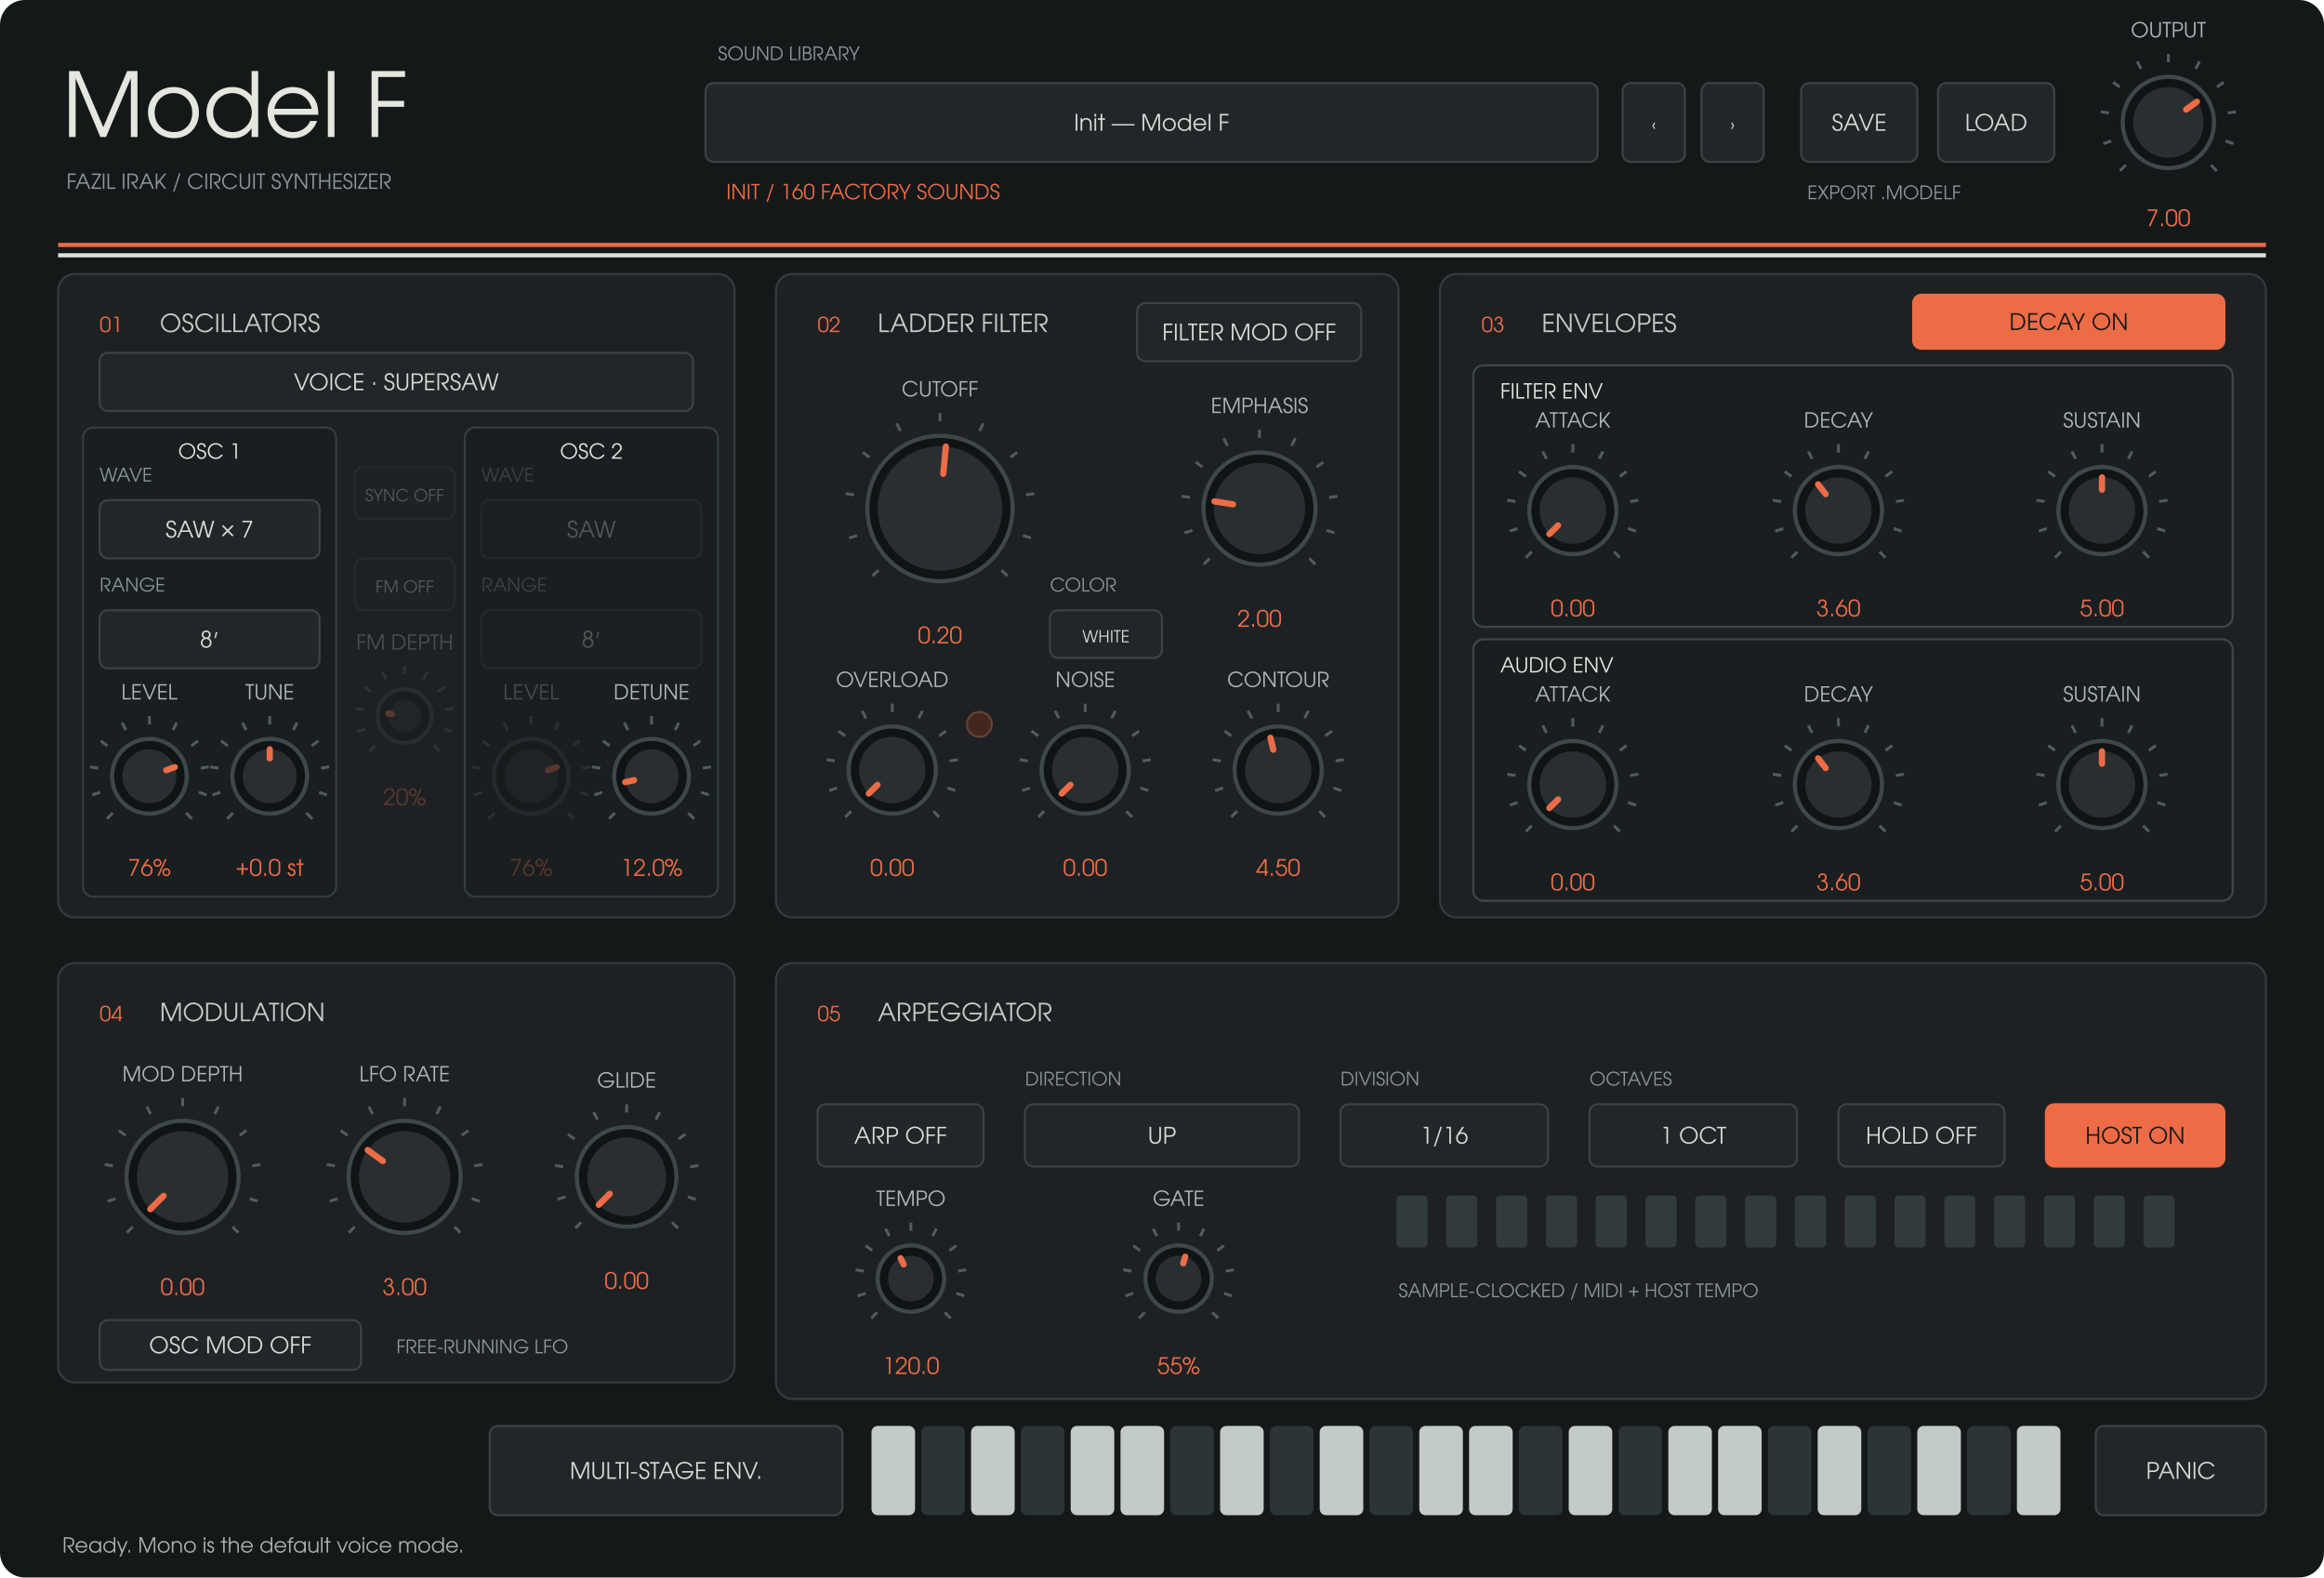
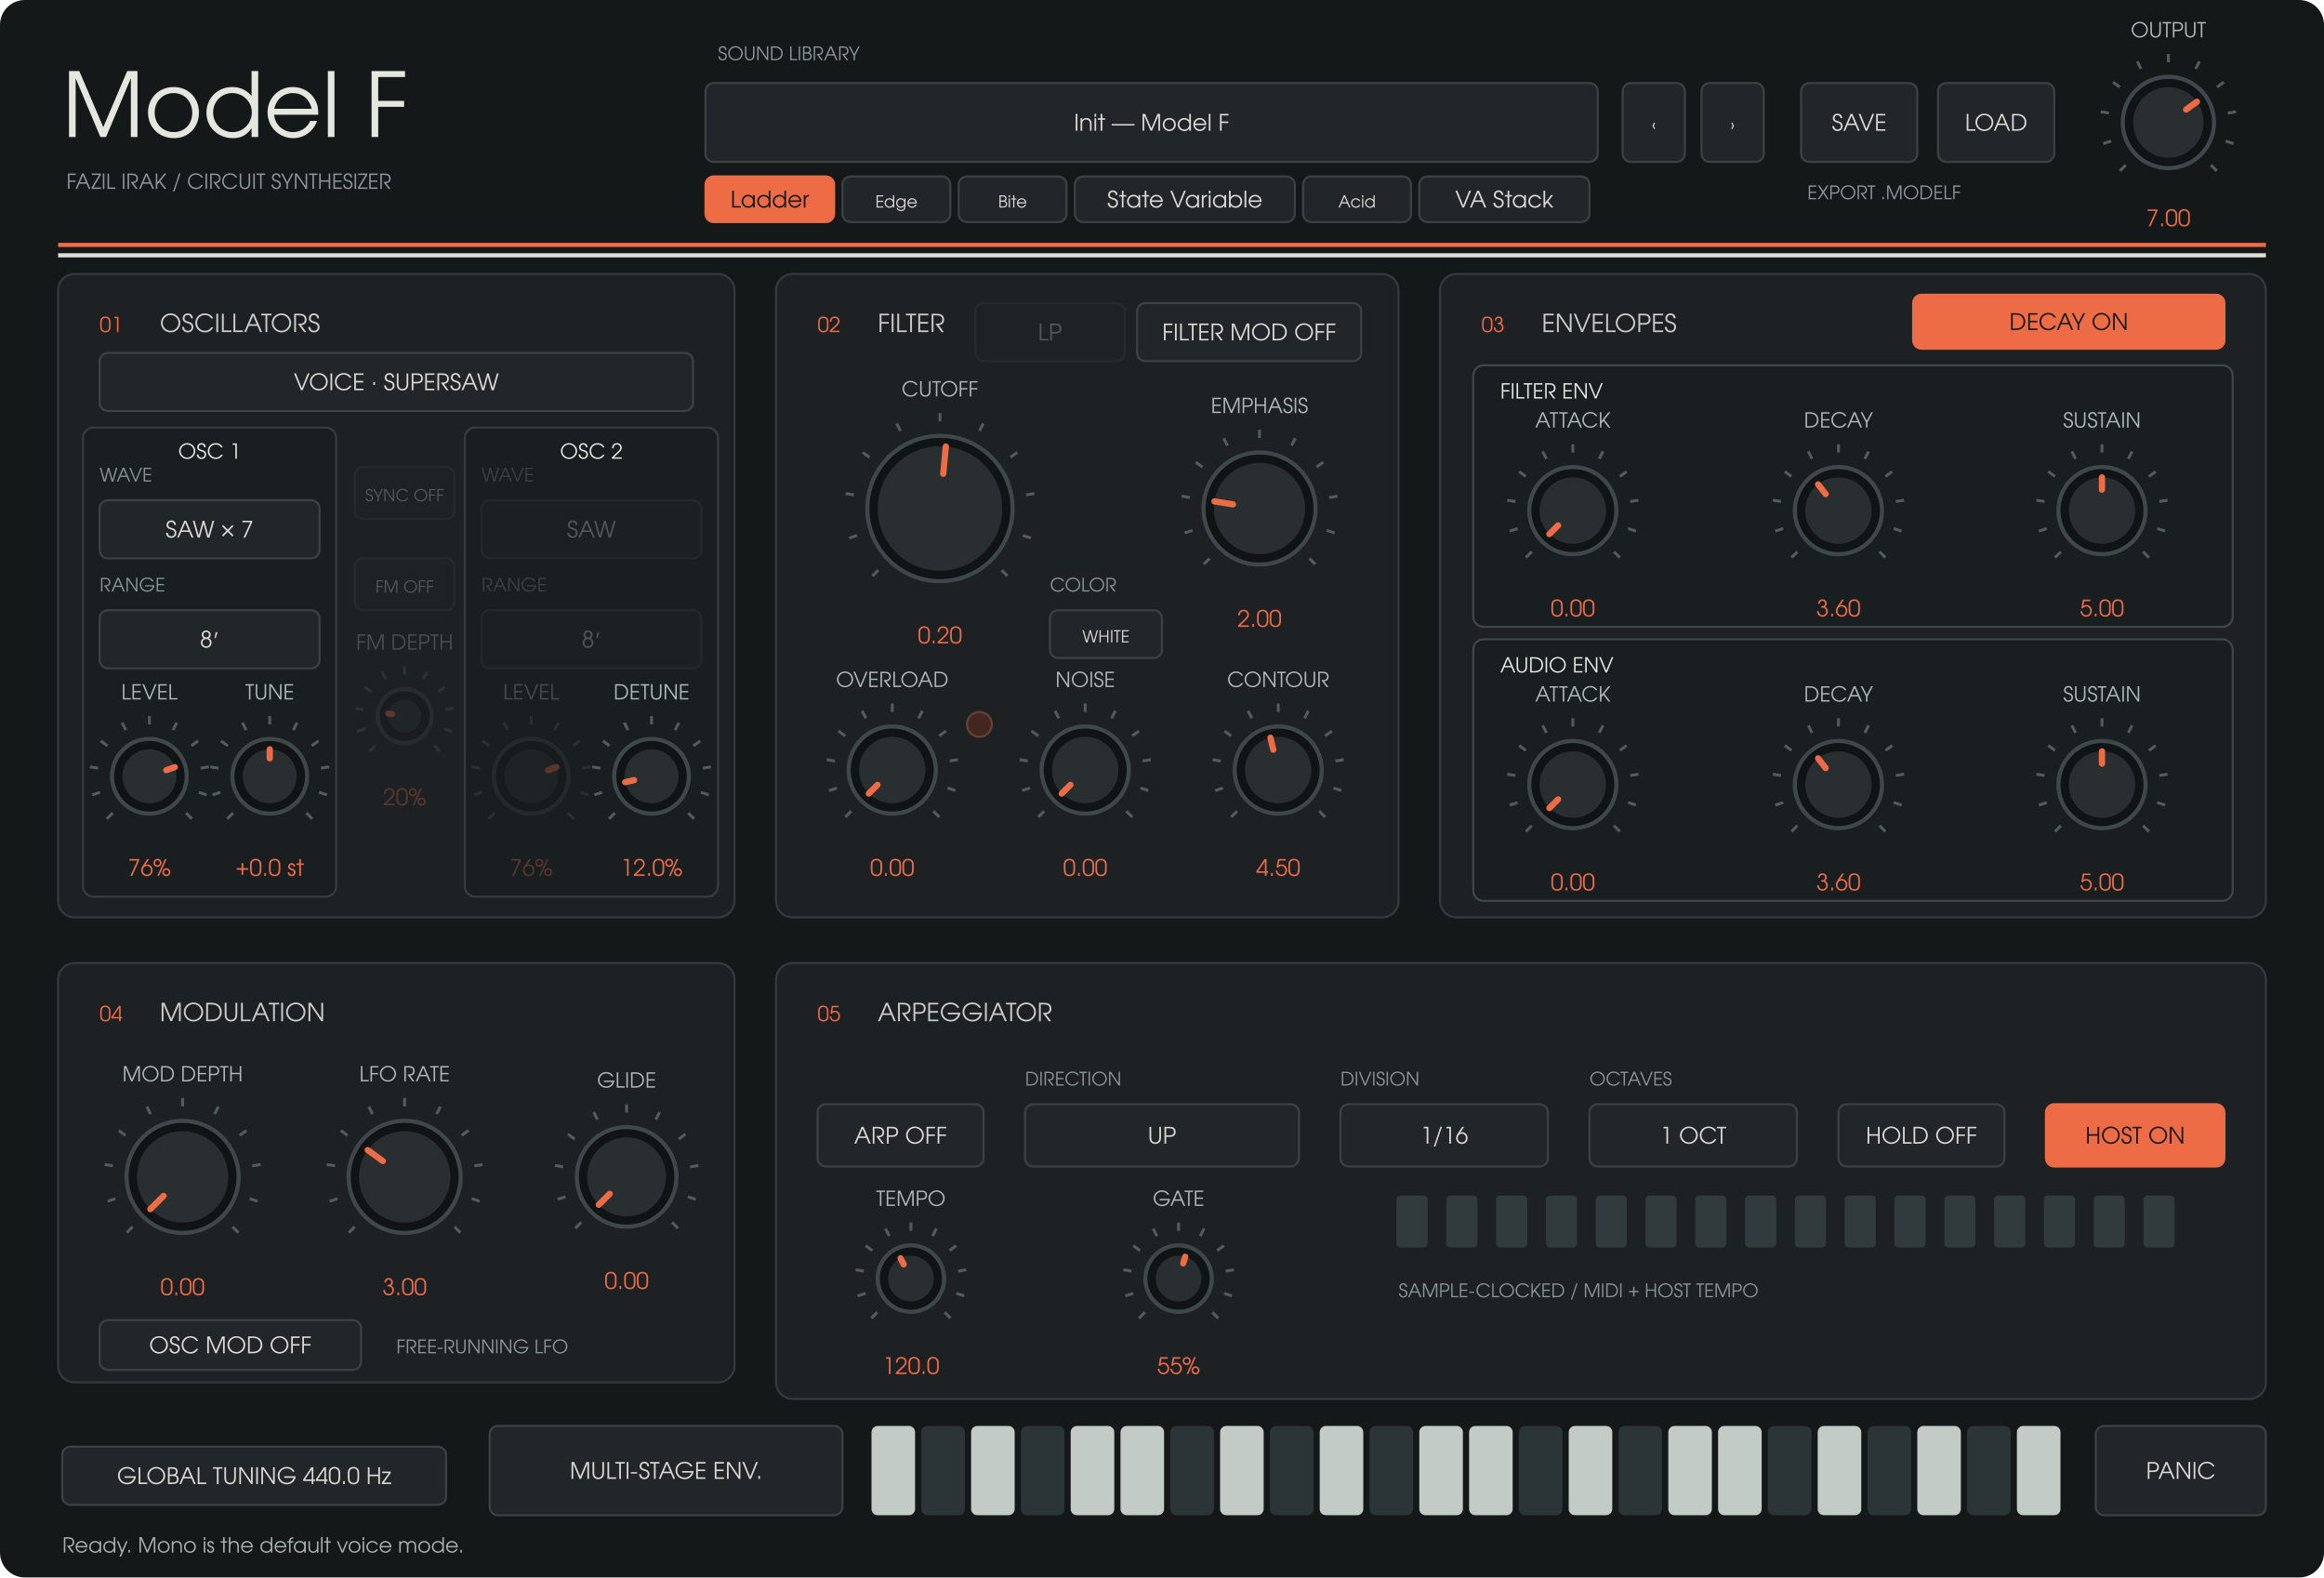
<svg xmlns="http://www.w3.org/2000/svg" width="1120" height="760" viewBox="0 0 1120 760">
  <rect width="1120" height="760" rx="12" fill="#141819" />
  <g font-family="URW Gothic, sans-serif">
    <text x="30" y="66" fill="#e5e7df" font-size="43" text-anchor="start">Model F</text>
    <text x="32" y="91" fill="#8d9799" font-size="10" text-anchor="start">FAZIL IRAK  /  CIRCUIT SYNTHESIZER</text>
    <text x="346" y="29" fill="#8d9799" font-size="9" text-anchor="start">SOUND LIBRARY</text>
    <rect x="340" y="40" width="430" height="38" rx="4" fill="#222628" stroke="#3d4142" />
    <text x="555" y="63" fill="#d8dad5" font-size="11" text-anchor="middle">Init — Model F</text>
-     <text x="350" y="96" fill="#ed6c46" font-size="10" text-anchor="start">INIT  /  160 FACTORY SOUNDS</text>
+     <rect x="340" y="85" width="62" height="22" rx="4" fill="#ed6c46" stroke="#ed6c46" />
+     <text x="371" y="100" fill="#17191a" font-size="11" text-anchor="middle">Ladder</text>
+     <rect x="406" y="85" width="52" height="22" rx="4" fill="#222628" stroke="#3d4142" />
+     <text x="432" y="100" fill="#d8dad5" font-size="8" text-anchor="middle">Edge</text>
+     <rect x="462" y="85" width="52" height="22" rx="4" fill="#222628" stroke="#3d4142" />
+     <text x="488" y="100" fill="#d8dad5" font-size="8" text-anchor="middle">Bite</text>
+     <rect x="518" y="85" width="106" height="22" rx="4" fill="#222628" stroke="#3d4142" />
+     <text x="571" y="100" fill="#d8dad5" font-size="11" text-anchor="middle">State Variable</text>
+     <rect x="628" y="85" width="52" height="22" rx="4" fill="#222628" stroke="#3d4142" />
+     <text x="654" y="100" fill="#d8dad5" font-size="8" text-anchor="middle">Acid</text>
+     <rect x="684" y="85" width="82" height="22" rx="4" fill="#222628" stroke="#3d4142" />
+     <text x="725" y="100" fill="#d8dad5" font-size="11" text-anchor="middle">VA Stack</text>
    <rect x="782" y="40" width="30" height="38" rx="4" fill="#222628" stroke="#3d4142" />
    <text x="797" y="63" fill="#d8dad5" font-size="8" text-anchor="middle">‹</text>
    <rect x="820" y="40" width="30" height="38" rx="4" fill="#222628" stroke="#3d4142" />
    <text x="835" y="63" fill="#d8dad5" font-size="8" text-anchor="middle">›</text>
    <rect x="868" y="40" width="56" height="38" rx="4" fill="#222628" stroke="#3d4142" />
    <text x="896" y="63" fill="#d8dad5" font-size="11" text-anchor="middle">SAVE</text>
    <rect x="934" y="40" width="56" height="38" rx="4" fill="#222628" stroke="#3d4142" />
    <text x="962" y="63" fill="#d8dad5" font-size="11" text-anchor="middle">LOAD</text>
    <text x="871" y="96" fill="#8d9799" font-size="9" text-anchor="start">EXPORT .MODELF</text>
    <path d="M28 118H1092" stroke="#ed6c46" stroke-width="2" />
    <path d="M28 123H1092" stroke="#dce0d8" stroke-width="2" />
    <rect x="28" y="132" width="326" height="310" rx="8" fill="#1d2123" stroke="#353a3c" />
    <text x="48" y="160" fill="#ed6c46" font-size="10" text-anchor="start">01</text>
    <text x="77" y="160" fill="#c8cbc6" font-size="12" text-anchor="start">OSCILLATORS</text>
    <rect x="374" y="132" width="300" height="310" rx="8" fill="#1d2123" stroke="#353a3c" />
    <text x="394" y="160" fill="#ed6c46" font-size="10" text-anchor="start">02</text>
-     <text x="423" y="160" fill="#c8cbc6" font-size="12" text-anchor="start">LADDER FILTER</text>
+     <text x="423" y="160" fill="#c8cbc6" font-size="12" text-anchor="start">FILTER</text>
    <rect x="694" y="132" width="398" height="310" rx="8" fill="#1d2123" stroke="#353a3c" />
    <text x="714" y="160" fill="#ed6c46" font-size="10" text-anchor="start">03</text>
    <text x="743" y="160" fill="#c8cbc6" font-size="12" text-anchor="start">ENVELOPES</text>
    <rect x="28" y="464" width="326" height="202" rx="8" fill="#1d2123" stroke="#353a3c" />
    <text x="48" y="492" fill="#ed6c46" font-size="10" text-anchor="start">04</text>
    <text x="77" y="492" fill="#c8cbc6" font-size="12" text-anchor="start">MODULATION</text>
    <rect x="374" y="464" width="718" height="210" rx="8" fill="#1d2123" stroke="#353a3c" />
    <text x="394" y="492" fill="#ed6c46" font-size="10" text-anchor="start">05</text>
    <text x="423" y="492" fill="#c8cbc6" font-size="12" text-anchor="start">ARPEGGIATOR</text>
    <rect x="40" y="206" width="122" height="226" rx="5" fill="#191e20" stroke="#343d40" />
    <text x="101" y="221" fill="#e5e7df" font-size="10" text-anchor="middle">OSC 1</text>
    <rect x="224" y="206" width="122" height="226" rx="5" fill="#191e20" stroke="#343d40" />
    <text x="285" y="221" fill="#e5e7df" font-size="10" text-anchor="middle">OSC 2</text>
    <rect x="710" y="176" width="366" height="126" rx="5" fill="#191e20" stroke="#3e474a" />
    <text x="723" y="192" fill="#e5e7df" font-size="10" text-anchor="start">FILTER ENV</text>
    <rect x="710" y="308" width="366" height="126" rx="5" fill="#191e20" stroke="#3e474a" />
    <text x="723" y="324" fill="#e5e7df" font-size="10" text-anchor="start">AUDIO ENV</text>
+     <rect x="30" y="697" width="185" height="28" rx="4" fill="#222628" stroke="#3d4142" />
+     <text x="122.5" y="715" fill="#d8dad5" font-size="11" text-anchor="middle">GLOBAL TUNING  440.0 Hz</text>
+     <g opacity="0.3">
+       <rect x="470" y="146" width="72" height="28" rx="4" fill="#222628" stroke="#3d4142" />
+       <text x="506" y="164" fill="#d8dad5" font-size="11" text-anchor="middle">LP</text>
+     </g>
    <path d="M 1024.494 79.506 L 1021.665 82.335" stroke="#525b5e" stroke-width="1.4" />
    <path d="M 1017.419 67.961 L 1013.615 69.198" stroke="#525b5e" stroke-width="1.4" />
    <path d="M 1016.357 54.463 L 1012.406 53.838" stroke="#525b5e" stroke-width="1.4" />
    <path d="M 1021.539 41.954 L 1018.302 39.603" stroke="#525b5e" stroke-width="1.4" />
    <path d="M 1031.834 33.161 L 1030.018 29.597" stroke="#525b5e" stroke-width="1.4" />
    <path d="M 1045 30 L 1045 26" stroke="#525b5e" stroke-width="1.4" />
    <path d="M 1058.166 33.161 L 1059.982 29.597" stroke="#525b5e" stroke-width="1.4" />
    <path d="M 1068.461 41.954 L 1071.698 39.603" stroke="#525b5e" stroke-width="1.4" />
    <path d="M 1073.643 54.463 L 1077.594 53.838" stroke="#525b5e" stroke-width="1.4" />
    <path d="M 1072.581 67.961 L 1076.385 69.198" stroke="#525b5e" stroke-width="1.4" />
    <path d="M 1065.506 79.506 L 1068.335 82.335" stroke="#525b5e" stroke-width="1.4" />
    <circle cx="1045" cy="59" r="22" fill="#101415" stroke="#3e474a" stroke-width="2" />
    <circle cx="1045" cy="59" r="17" fill="#292f31" />
    <path d="M 1053.543 52.793 L 1058.753 49.008" stroke="#ed6c46" stroke-width="3" stroke-linecap="round" />
    <text x="1045" y="18" fill="#afb8b8" font-size="10" text-anchor="middle">OUTPUT</text>
    <text x="1045" y="109" fill="#ed6c46" font-size="11" text-anchor="middle">7.00</text>
    <rect x="48" y="170" width="286" height="28" rx="4" fill="#222628" stroke="#3d4142" />
    <text x="191" y="188" fill="#d8dad5" font-size="11" text-anchor="middle">VOICE · SUPERSAW</text>
    <rect x="48" y="241" width="106" height="28" rx="4" fill="#222628" stroke="#3d4142" />
    <text x="101" y="259" fill="#d8dad5" font-size="11" text-anchor="middle">SAW × 7</text>
    <text x="48" y="232" fill="#899598" font-size="9" text-anchor="start">WAVE</text>
    <rect x="48" y="294" width="106" height="28" rx="4" fill="#222628" stroke="#3d4142" />
    <text x="101" y="312" fill="#d8dad5" font-size="11" text-anchor="middle">8′</text>
    <text x="48" y="285" fill="#899598" font-size="9" text-anchor="start">RANGE</text>
    <g opacity="0.3">
      <rect x="232" y="241" width="106" height="28" rx="4" fill="#222628" stroke="#3d4142" />
      <text x="285" y="259" fill="#d8dad5" font-size="11" text-anchor="middle">SAW</text>
      <text x="232" y="232" fill="#899598" font-size="9" text-anchor="start">WAVE</text>
    </g>
    <g opacity="0.3">
      <rect x="232" y="294" width="106" height="28" rx="4" fill="#222628" stroke="#3d4142" />
      <text x="285" y="312" fill="#d8dad5" font-size="11" text-anchor="middle">8′</text>
      <text x="232" y="285" fill="#899598" font-size="9" text-anchor="start">RANGE</text>
    </g>
    <path d="M 54.322 391.678 L 51.494 394.506" stroke="#525b5e" stroke-width="1.4" />
    <path d="M 48.224 381.725 L 44.419 382.961" stroke="#525b5e" stroke-width="1.4" />
    <path d="M 47.308 370.089 L 43.357 369.463" stroke="#525b5e" stroke-width="1.4" />
    <path d="M 51.775 359.305 L 48.539 356.954" stroke="#525b5e" stroke-width="1.4" />
    <path d="M 60.65 351.725 L 58.834 348.161" stroke="#525b5e" stroke-width="1.4" />
    <path d="M 72 349 L 72 345" stroke="#525b5e" stroke-width="1.4" />
    <path d="M 83.35 351.725 L 85.166 348.161" stroke="#525b5e" stroke-width="1.4" />
    <path d="M 92.225 359.305 L 95.461 356.954" stroke="#525b5e" stroke-width="1.4" />
    <path d="M 96.692 370.089 L 100.643 369.463" stroke="#525b5e" stroke-width="1.4" />
    <path d="M 95.776 381.725 L 99.581 382.961" stroke="#525b5e" stroke-width="1.4" />
    <path d="M 89.678 391.678 L 92.506 394.506" stroke="#525b5e" stroke-width="1.4" />
    <circle cx="72" cy="374" r="18" fill="#101415" stroke="#3e474a" stroke-width="2" />
    <circle cx="72" cy="374" r="13" fill="#292f31" />
    <path d="M 80.129 371.073 L 84.231 369.596" stroke="#ed6c46" stroke-width="3" stroke-linecap="round" />
    <text x="72" y="337" fill="#afb8b8" font-size="10" text-anchor="middle">LEVEL</text>
    <text x="72" y="422" fill="#ed6c46" font-size="11" text-anchor="middle">76%</text>
    <path d="M 112.322 391.678 L 109.494 394.506" stroke="#525b5e" stroke-width="1.4" />
    <path d="M 106.224 381.725 L 102.419 382.961" stroke="#525b5e" stroke-width="1.4" />
    <path d="M 105.308 370.089 L 101.357 369.463" stroke="#525b5e" stroke-width="1.4" />
    <path d="M 109.775 359.305 L 106.539 356.954" stroke="#525b5e" stroke-width="1.4" />
    <path d="M 118.65 351.725 L 116.834 348.161" stroke="#525b5e" stroke-width="1.4" />
    <path d="M 130 349 L 130 345" stroke="#525b5e" stroke-width="1.4" />
    <path d="M 141.35 351.725 L 143.166 348.161" stroke="#525b5e" stroke-width="1.4" />
    <path d="M 150.225 359.305 L 153.461 356.954" stroke="#525b5e" stroke-width="1.4" />
    <path d="M 154.692 370.089 L 158.643 369.463" stroke="#525b5e" stroke-width="1.4" />
    <path d="M 153.776 381.725 L 157.581 382.961" stroke="#525b5e" stroke-width="1.4" />
    <path d="M 147.678 391.678 L 150.506 394.506" stroke="#525b5e" stroke-width="1.4" />
    <circle cx="130" cy="374" r="18" fill="#101415" stroke="#3e474a" stroke-width="2" />
    <circle cx="130" cy="374" r="13" fill="#292f31" />
    <path d="M 130 365.36 L 130 361" stroke="#ed6c46" stroke-width="3" stroke-linecap="round" />
    <text x="130" y="337" fill="#afb8b8" font-size="10" text-anchor="middle">TUNE</text>
    <text x="130" y="422" fill="#ed6c46" font-size="11" text-anchor="middle">+0.0 st</text>
    <g opacity="0.3">
      <path d="M 238.322 391.678 L 235.494 394.506" stroke="#525b5e" stroke-width="1.4" />
      <path d="M 232.224 381.725 L 228.419 382.961" stroke="#525b5e" stroke-width="1.4" />
      <path d="M 231.308 370.089 L 227.357 369.463" stroke="#525b5e" stroke-width="1.4" />
      <path d="M 235.775 359.305 L 232.539 356.954" stroke="#525b5e" stroke-width="1.4" />
      <path d="M 244.65 351.725 L 242.834 348.161" stroke="#525b5e" stroke-width="1.4" />
      <path d="M 256 349 L 256 345" stroke="#525b5e" stroke-width="1.4" />
      <path d="M 267.35 351.725 L 269.166 348.161" stroke="#525b5e" stroke-width="1.4" />
      <path d="M 276.225 359.305 L 279.461 356.954" stroke="#525b5e" stroke-width="1.4" />
      <path d="M 280.692 370.089 L 284.643 369.463" stroke="#525b5e" stroke-width="1.4" />
      <path d="M 279.776 381.725 L 283.581 382.961" stroke="#525b5e" stroke-width="1.4" />
      <path d="M 273.678 391.678 L 276.506 394.506" stroke="#525b5e" stroke-width="1.4" />
      <circle cx="256" cy="374" r="18" fill="#101415" stroke="#3e474a" stroke-width="2" />
      <circle cx="256" cy="374" r="13" fill="#292f31" />
      <path d="M 264.129 371.073 L 268.231 369.596" stroke="#ed6c46" stroke-width="3" stroke-linecap="round" />
      <text x="256" y="337" fill="#afb8b8" font-size="10" text-anchor="middle">LEVEL</text>
      <text x="256" y="422" fill="#ed6c46" font-size="11" text-anchor="middle">76%</text>
    </g>
    <path d="M 296.322 391.678 L 293.494 394.506" stroke="#525b5e" stroke-width="1.4" />
    <path d="M 290.224 381.725 L 286.419 382.961" stroke="#525b5e" stroke-width="1.4" />
    <path d="M 289.308 370.089 L 285.357 369.463" stroke="#525b5e" stroke-width="1.4" />
    <path d="M 293.775 359.305 L 290.539 356.954" stroke="#525b5e" stroke-width="1.4" />
    <path d="M 302.65 351.725 L 300.834 348.161" stroke="#525b5e" stroke-width="1.4" />
    <path d="M 314 349 L 314 345" stroke="#525b5e" stroke-width="1.4" />
    <path d="M 325.35 351.725 L 327.166 348.161" stroke="#525b5e" stroke-width="1.4" />
    <path d="M 334.225 359.305 L 337.461 356.954" stroke="#525b5e" stroke-width="1.4" />
    <path d="M 338.692 370.089 L 342.643 369.463" stroke="#525b5e" stroke-width="1.4" />
    <path d="M 337.776 381.725 L 341.581 382.961" stroke="#525b5e" stroke-width="1.4" />
    <path d="M 331.678 391.678 L 334.506 394.506" stroke="#525b5e" stroke-width="1.4" />
    <circle cx="314" cy="374" r="18" fill="#101415" stroke="#3e474a" stroke-width="2" />
    <circle cx="314" cy="374" r="13" fill="#292f31" />
    <path d="M 305.568 375.885 L 301.313 376.836" stroke="#ed6c46" stroke-width="3" stroke-linecap="round" />
    <text x="314" y="337" fill="#afb8b8" font-size="10" text-anchor="middle">DETUNE</text>
    <text x="314" y="422" fill="#ed6c46" font-size="11" text-anchor="middle">12.0%</text>
    <g opacity="0.3">
      <rect x="171" y="225" width="48" height="25" rx="4" fill="#222628" stroke="#3d4142" />
      <text x="195" y="241.5" fill="#d8dad5" font-size="8" text-anchor="middle">SYNC  OFF</text>
    </g>
    <g opacity="0.3">
      <rect x="171" y="269" width="48" height="25" rx="4" fill="#222628" stroke="#3d4142" />
      <text x="195" y="285.5" fill="#d8dad5" font-size="8" text-anchor="middle">FM  OFF</text>
    </g>
    <g opacity="0.3">
      <path d="M 180.858 359.142 L 178.029 361.971" stroke="#525b5e" stroke-width="1.4" />
      <path d="M 175.979 351.18 L 172.175 352.416" stroke="#525b5e" stroke-width="1.4" />
      <path d="M 175.246 341.871 L 171.295 341.246" stroke="#525b5e" stroke-width="1.4" />
      <path d="M 178.82 333.244 L 175.584 330.893" stroke="#525b5e" stroke-width="1.4" />
      <path d="M 185.92 327.18 L 184.104 323.616" stroke="#525b5e" stroke-width="1.4" />
      <path d="M 195 325 L 195 321" stroke="#525b5e" stroke-width="1.4" />
      <path d="M 204.08 327.18 L 205.896 323.616" stroke="#525b5e" stroke-width="1.4" />
      <path d="M 211.18 333.244 L 214.416 330.893" stroke="#525b5e" stroke-width="1.4" />
      <path d="M 214.754 341.871 L 218.705 341.246" stroke="#525b5e" stroke-width="1.4" />
      <path d="M 214.021 351.18 L 217.825 352.416" stroke="#525b5e" stroke-width="1.4" />
      <path d="M 209.142 359.142 L 211.971 361.971" stroke="#525b5e" stroke-width="1.4" />
      <circle cx="195" cy="345" r="13" fill="#101415" stroke="#3e474a" stroke-width="2" />
      <circle cx="195" cy="345" r="8" fill="#292f31" />
      <path d="M 188.837 344.024 L 187.098 343.749" stroke="#ed6c46" stroke-width="3" stroke-linecap="round" />
      <text x="195" y="313" fill="#afb8b8" font-size="10" text-anchor="middle">FM DEPTH</text>
      <text x="195" y="388" fill="#ed6c46" font-size="11" text-anchor="middle">20%</text>
    </g>
    <path d="M 423.302 274.698 L 420.473 277.527" stroke="#525b5e" stroke-width="1.4" />
    <path d="M 413.056 257.979 L 409.251 259.215" stroke="#525b5e" stroke-width="1.4" />
    <path d="M 411.517 238.43 L 407.566 237.804" stroke="#525b5e" stroke-width="1.4" />
    <path d="M 419.021 220.313 L 415.785 217.962" stroke="#525b5e" stroke-width="1.4" />
    <path d="M 433.932 207.578 L 432.116 204.014" stroke="#525b5e" stroke-width="1.4" />
    <path d="M 453 203 L 453 199" stroke="#525b5e" stroke-width="1.4" />
    <path d="M 472.068 207.578 L 473.884 204.014" stroke="#525b5e" stroke-width="1.4" />
    <path d="M 486.979 220.313 L 490.215 217.962" stroke="#525b5e" stroke-width="1.4" />
    <path d="M 494.483 238.43 L 498.434 237.804" stroke="#525b5e" stroke-width="1.4" />
    <path d="M 492.944 257.979 L 496.749 259.215" stroke="#525b5e" stroke-width="1.4" />
    <path d="M 482.698 274.698 L 485.527 277.527" stroke="#525b5e" stroke-width="1.4" />
    <circle cx="453" cy="245" r="35" fill="#101415" stroke="#3e474a" stroke-width="2" />
    <circle cx="453" cy="245" r="30" fill="#292f31" />
    <path d="M 454.581 228.275 L 455.823 215.133" stroke="#ed6c46" stroke-width="3" stroke-linecap="round" />
    <text x="453" y="191" fill="#afb8b8" font-size="10" text-anchor="middle">CUTOFF</text>
    <text x="453" y="310" fill="#ed6c46" font-size="11" text-anchor="middle">0.20</text>
    <path d="M 582.958 269.042 L 580.13 271.87" stroke="#525b5e" stroke-width="1.4" />
    <path d="M 574.664 255.507 L 570.86 256.743" stroke="#525b5e" stroke-width="1.4" />
    <path d="M 573.419 239.681 L 569.468 239.055" stroke="#525b5e" stroke-width="1.4" />
    <path d="M 579.493 225.015 L 576.257 222.664" stroke="#525b5e" stroke-width="1.4" />
    <path d="M 591.564 214.706 L 589.748 211.142" stroke="#525b5e" stroke-width="1.4" />
    <path d="M 607 211 L 607 207" stroke="#525b5e" stroke-width="1.4" />
    <path d="M 622.436 214.706 L 624.252 211.142" stroke="#525b5e" stroke-width="1.4" />
    <path d="M 634.507 225.015 L 637.743 222.664" stroke="#525b5e" stroke-width="1.4" />
    <path d="M 640.581 239.681 L 644.532 239.055" stroke="#525b5e" stroke-width="1.4" />
    <path d="M 639.336 255.507 L 643.14 256.743" stroke="#525b5e" stroke-width="1.4" />
    <path d="M 631.042 269.042 L 633.87 271.87" stroke="#525b5e" stroke-width="1.4" />
    <circle cx="607" cy="245" r="27" fill="#101415" stroke="#3e474a" stroke-width="2" />
    <circle cx="607" cy="245" r="22" fill="#292f31" />
    <path d="M 594.2 242.973 L 585.271 241.558" stroke="#ed6c46" stroke-width="3" stroke-linecap="round" />
    <text x="607" y="199" fill="#afb8b8" font-size="10" text-anchor="middle">EMPHASIS</text>
    <text x="607" y="302" fill="#ed6c46" font-size="11" text-anchor="middle">2.00</text>
    <path d="M 596.201 390.799 L 593.373 393.627" stroke="#525b5e" stroke-width="1.4" />
    <path d="M 589.37 379.652 L 585.566 380.889" stroke="#525b5e" stroke-width="1.4" />
    <path d="M 588.345 366.62 L 584.394 365.994" stroke="#525b5e" stroke-width="1.4" />
    <path d="M 593.348 354.542 L 590.111 352.191" stroke="#525b5e" stroke-width="1.4" />
    <path d="M 603.288 346.052 L 601.472 342.488" stroke="#525b5e" stroke-width="1.4" />
    <path d="M 616 343 L 616 339" stroke="#525b5e" stroke-width="1.4" />
    <path d="M 628.712 346.052 L 630.528 342.488" stroke="#525b5e" stroke-width="1.4" />
    <path d="M 638.652 354.542 L 641.889 352.191" stroke="#525b5e" stroke-width="1.4" />
    <path d="M 643.655 366.62 L 647.606 365.994" stroke="#525b5e" stroke-width="1.4" />
    <path d="M 642.63 379.652 L 646.434 380.889" stroke="#525b5e" stroke-width="1.4" />
    <path d="M 635.799 390.799 L 638.627 393.627" stroke="#525b5e" stroke-width="1.4" />
    <circle cx="616" cy="371" r="21" fill="#101415" stroke="#3e474a" stroke-width="2" />
    <circle cx="616" cy="371" r="16" fill="#292f31" />
    <path d="M 613.647 361.199 L 612.265 355.442" stroke="#ed6c46" stroke-width="3" stroke-linecap="round" />
    <text x="616" y="331" fill="#afb8b8" font-size="10" text-anchor="middle">CONTOUR</text>
    <text x="616" y="422" fill="#ed6c46" font-size="11" text-anchor="middle">4.50</text>
    <path d="M 410.201 390.799 L 407.373 393.627" stroke="#525b5e" stroke-width="1.4" />
    <path d="M 403.37 379.652 L 399.566 380.889" stroke="#525b5e" stroke-width="1.4" />
    <path d="M 402.345 366.62 L 398.394 365.994" stroke="#525b5e" stroke-width="1.4" />
    <path d="M 407.348 354.542 L 404.111 352.191" stroke="#525b5e" stroke-width="1.4" />
    <path d="M 417.288 346.052 L 415.472 342.488" stroke="#525b5e" stroke-width="1.4" />
    <path d="M 430 343 L 430 339" stroke="#525b5e" stroke-width="1.4" />
    <path d="M 442.712 346.052 L 444.528 342.488" stroke="#525b5e" stroke-width="1.4" />
    <path d="M 452.652 354.542 L 455.889 352.191" stroke="#525b5e" stroke-width="1.4" />
    <path d="M 457.655 366.62 L 461.606 365.994" stroke="#525b5e" stroke-width="1.4" />
    <path d="M 456.63 379.652 L 460.434 380.889" stroke="#525b5e" stroke-width="1.4" />
    <path d="M 449.799 390.799 L 452.627 393.627" stroke="#525b5e" stroke-width="1.4" />
    <circle cx="430" cy="371" r="21" fill="#101415" stroke="#3e474a" stroke-width="2" />
    <circle cx="430" cy="371" r="16" fill="#292f31" />
    <path d="M 422.872 378.128 L 418.686 382.314" stroke="#ed6c46" stroke-width="3" stroke-linecap="round" />
    <text x="430" y="331" fill="#afb8b8" font-size="10" text-anchor="middle">OVERLOAD</text>
    <text x="430" y="422" fill="#ed6c46" font-size="11" text-anchor="middle">0.00</text>
    <rect x="548" y="146" width="108" height="28" rx="4" fill="#222628" stroke="#3d4142" />
    <text x="602" y="164" fill="#d8dad5" font-size="11" text-anchor="middle">FILTER MOD  OFF</text>
    <path d="M 738.201 265.799 L 735.373 268.627" stroke="#525b5e" stroke-width="1.4" />
    <path d="M 731.37 254.652 L 727.566 255.889" stroke="#525b5e" stroke-width="1.4" />
    <path d="M 730.345 241.62 L 726.394 240.994" stroke="#525b5e" stroke-width="1.4" />
    <path d="M 735.348 229.542 L 732.111 227.191" stroke="#525b5e" stroke-width="1.4" />
    <path d="M 745.288 221.052 L 743.472 217.488" stroke="#525b5e" stroke-width="1.4" />
    <path d="M 758 218 L 758 214" stroke="#525b5e" stroke-width="1.4" />
    <path d="M 770.712 221.052 L 772.528 217.488" stroke="#525b5e" stroke-width="1.4" />
    <path d="M 780.652 229.542 L 783.889 227.191" stroke="#525b5e" stroke-width="1.4" />
    <path d="M 785.655 241.62 L 789.606 240.994" stroke="#525b5e" stroke-width="1.4" />
    <path d="M 784.63 254.652 L 788.434 255.889" stroke="#525b5e" stroke-width="1.4" />
    <path d="M 777.799 265.799 L 780.627 268.627" stroke="#525b5e" stroke-width="1.4" />
    <circle cx="758" cy="246" r="21" fill="#101415" stroke="#3e474a" stroke-width="2" />
    <circle cx="758" cy="246" r="16" fill="#292f31" />
    <path d="M 750.872 253.128 L 746.686 257.314" stroke="#ed6c46" stroke-width="3" stroke-linecap="round" />
    <text x="758" y="206" fill="#afb8b8" font-size="10" text-anchor="middle">ATTACK</text>
    <text x="758" y="297" fill="#ed6c46" font-size="11" text-anchor="middle">0.00</text>
    <path d="M 866.201 265.799 L 863.373 268.627" stroke="#525b5e" stroke-width="1.4" />
    <path d="M 859.37 254.652 L 855.566 255.889" stroke="#525b5e" stroke-width="1.4" />
    <path d="M 858.345 241.62 L 854.394 240.994" stroke="#525b5e" stroke-width="1.4" />
    <path d="M 863.348 229.542 L 860.111 227.191" stroke="#525b5e" stroke-width="1.4" />
    <path d="M 873.288 221.052 L 871.472 217.488" stroke="#525b5e" stroke-width="1.4" />
    <path d="M 886 218 L 886 214" stroke="#525b5e" stroke-width="1.4" />
    <path d="M 898.712 221.052 L 900.528 217.488" stroke="#525b5e" stroke-width="1.4" />
    <path d="M 908.652 229.542 L 911.889 227.191" stroke="#525b5e" stroke-width="1.4" />
    <path d="M 913.655 241.62 L 917.606 240.994" stroke="#525b5e" stroke-width="1.4" />
    <path d="M 912.63 254.652 L 916.434 255.889" stroke="#525b5e" stroke-width="1.4" />
    <path d="M 905.799 265.799 L 908.627 268.627" stroke="#525b5e" stroke-width="1.4" />
    <circle cx="886" cy="246" r="21" fill="#101415" stroke="#3e474a" stroke-width="2" />
    <circle cx="886" cy="246" r="16" fill="#292f31" />
    <path d="M 879.822 238.035 L 876.193 233.358" stroke="#ed6c46" stroke-width="3" stroke-linecap="round" />
    <text x="886" y="206" fill="#afb8b8" font-size="10" text-anchor="middle">DECAY</text>
    <text x="886" y="297" fill="#ed6c46" font-size="11" text-anchor="middle">3.60</text>
    <path d="M 993.201 265.799 L 990.373 268.627" stroke="#525b5e" stroke-width="1.4" />
    <path d="M 986.37 254.652 L 982.566 255.889" stroke="#525b5e" stroke-width="1.4" />
    <path d="M 985.345 241.62 L 981.394 240.994" stroke="#525b5e" stroke-width="1.4" />
    <path d="M 990.348 229.542 L 987.111 227.191" stroke="#525b5e" stroke-width="1.4" />
    <path d="M 1000.288 221.052 L 998.472 217.488" stroke="#525b5e" stroke-width="1.4" />
    <path d="M 1013 218 L 1013 214" stroke="#525b5e" stroke-width="1.4" />
    <path d="M 1025.712 221.052 L 1027.528 217.488" stroke="#525b5e" stroke-width="1.4" />
    <path d="M 1035.652 229.542 L 1038.889 227.191" stroke="#525b5e" stroke-width="1.4" />
    <path d="M 1040.655 241.62 L 1044.606 240.994" stroke="#525b5e" stroke-width="1.4" />
    <path d="M 1039.63 254.652 L 1043.434 255.889" stroke="#525b5e" stroke-width="1.4" />
    <path d="M 1032.799 265.799 L 1035.627 268.627" stroke="#525b5e" stroke-width="1.4" />
    <circle cx="1013" cy="246" r="21" fill="#101415" stroke="#3e474a" stroke-width="2" />
    <circle cx="1013" cy="246" r="16" fill="#292f31" />
    <path d="M 1013 235.92 L 1013 230" stroke="#ed6c46" stroke-width="3" stroke-linecap="round" />
    <text x="1013" y="206" fill="#afb8b8" font-size="10" text-anchor="middle">SUSTAIN</text>
    <text x="1013" y="297" fill="#ed6c46" font-size="11" text-anchor="middle">5.00</text>
    <path d="M 738.201 397.799 L 735.373 400.627" stroke="#525b5e" stroke-width="1.4" />
    <path d="M 731.37 386.652 L 727.566 387.889" stroke="#525b5e" stroke-width="1.4" />
    <path d="M 730.345 373.62 L 726.394 372.994" stroke="#525b5e" stroke-width="1.4" />
    <path d="M 735.348 361.542 L 732.111 359.191" stroke="#525b5e" stroke-width="1.4" />
    <path d="M 745.288 353.052 L 743.472 349.488" stroke="#525b5e" stroke-width="1.4" />
    <path d="M 758 350 L 758 346" stroke="#525b5e" stroke-width="1.4" />
    <path d="M 770.712 353.052 L 772.528 349.488" stroke="#525b5e" stroke-width="1.4" />
    <path d="M 780.652 361.542 L 783.889 359.191" stroke="#525b5e" stroke-width="1.4" />
    <path d="M 785.655 373.62 L 789.606 372.994" stroke="#525b5e" stroke-width="1.4" />
    <path d="M 784.63 386.652 L 788.434 387.889" stroke="#525b5e" stroke-width="1.4" />
    <path d="M 777.799 397.799 L 780.627 400.627" stroke="#525b5e" stroke-width="1.4" />
    <circle cx="758" cy="378" r="21" fill="#101415" stroke="#3e474a" stroke-width="2" />
    <circle cx="758" cy="378" r="16" fill="#292f31" />
    <path d="M 750.872 385.128 L 746.686 389.314" stroke="#ed6c46" stroke-width="3" stroke-linecap="round" />
    <text x="758" y="338" fill="#afb8b8" font-size="10" text-anchor="middle">ATTACK</text>
    <text x="758" y="429" fill="#ed6c46" font-size="11" text-anchor="middle">0.00</text>
    <path d="M 866.201 397.799 L 863.373 400.627" stroke="#525b5e" stroke-width="1.4" />
    <path d="M 859.37 386.652 L 855.566 387.889" stroke="#525b5e" stroke-width="1.4" />
    <path d="M 858.345 373.62 L 854.394 372.994" stroke="#525b5e" stroke-width="1.4" />
    <path d="M 863.348 361.542 L 860.111 359.191" stroke="#525b5e" stroke-width="1.4" />
    <path d="M 873.288 353.052 L 871.472 349.488" stroke="#525b5e" stroke-width="1.4" />
    <path d="M 886 350 L 886 346" stroke="#525b5e" stroke-width="1.4" />
    <path d="M 898.712 353.052 L 900.528 349.488" stroke="#525b5e" stroke-width="1.4" />
    <path d="M 908.652 361.542 L 911.889 359.191" stroke="#525b5e" stroke-width="1.4" />
    <path d="M 913.655 373.62 L 917.606 372.994" stroke="#525b5e" stroke-width="1.4" />
    <path d="M 912.63 386.652 L 916.434 387.889" stroke="#525b5e" stroke-width="1.4" />
    <path d="M 905.799 397.799 L 908.627 400.627" stroke="#525b5e" stroke-width="1.4" />
    <circle cx="886" cy="378" r="21" fill="#101415" stroke="#3e474a" stroke-width="2" />
    <circle cx="886" cy="378" r="16" fill="#292f31" />
    <path d="M 879.822 370.035 L 876.193 365.358" stroke="#ed6c46" stroke-width="3" stroke-linecap="round" />
    <text x="886" y="338" fill="#afb8b8" font-size="10" text-anchor="middle">DECAY</text>
    <text x="886" y="429" fill="#ed6c46" font-size="11" text-anchor="middle">3.60</text>
    <path d="M 993.201 397.799 L 990.373 400.627" stroke="#525b5e" stroke-width="1.4" />
    <path d="M 986.37 386.652 L 982.566 387.889" stroke="#525b5e" stroke-width="1.4" />
    <path d="M 985.345 373.62 L 981.394 372.994" stroke="#525b5e" stroke-width="1.4" />
    <path d="M 990.348 361.542 L 987.111 359.191" stroke="#525b5e" stroke-width="1.4" />
    <path d="M 1000.288 353.052 L 998.472 349.488" stroke="#525b5e" stroke-width="1.4" />
    <path d="M 1013 350 L 1013 346" stroke="#525b5e" stroke-width="1.4" />
    <path d="M 1025.712 353.052 L 1027.528 349.488" stroke="#525b5e" stroke-width="1.4" />
    <path d="M 1035.652 361.542 L 1038.889 359.191" stroke="#525b5e" stroke-width="1.4" />
    <path d="M 1040.655 373.62 L 1044.606 372.994" stroke="#525b5e" stroke-width="1.4" />
    <path d="M 1039.63 386.652 L 1043.434 387.889" stroke="#525b5e" stroke-width="1.4" />
    <path d="M 1032.799 397.799 L 1035.627 400.627" stroke="#525b5e" stroke-width="1.4" />
    <circle cx="1013" cy="378" r="21" fill="#101415" stroke="#3e474a" stroke-width="2" />
    <circle cx="1013" cy="378" r="16" fill="#292f31" />
    <path d="M 1013 367.92 L 1013 362" stroke="#ed6c46" stroke-width="3" stroke-linecap="round" />
    <text x="1013" y="338" fill="#afb8b8" font-size="10" text-anchor="middle">SUSTAIN</text>
    <text x="1013" y="429" fill="#ed6c46" font-size="11" text-anchor="middle">5.00</text>
    <path d="M 503.201 390.799 L 500.373 393.627" stroke="#525b5e" stroke-width="1.4" />
    <path d="M 496.37 379.652 L 492.566 380.889" stroke="#525b5e" stroke-width="1.4" />
    <path d="M 495.345 366.62 L 491.394 365.994" stroke="#525b5e" stroke-width="1.4" />
    <path d="M 500.348 354.542 L 497.111 352.191" stroke="#525b5e" stroke-width="1.4" />
    <path d="M 510.288 346.052 L 508.472 342.488" stroke="#525b5e" stroke-width="1.4" />
    <path d="M 523 343 L 523 339" stroke="#525b5e" stroke-width="1.4" />
    <path d="M 535.712 346.052 L 537.528 342.488" stroke="#525b5e" stroke-width="1.4" />
    <path d="M 545.652 354.542 L 548.889 352.191" stroke="#525b5e" stroke-width="1.4" />
    <path d="M 550.655 366.62 L 554.606 365.994" stroke="#525b5e" stroke-width="1.4" />
    <path d="M 549.63 379.652 L 553.434 380.889" stroke="#525b5e" stroke-width="1.4" />
    <path d="M 542.799 390.799 L 545.627 393.627" stroke="#525b5e" stroke-width="1.4" />
    <circle cx="523" cy="371" r="21" fill="#101415" stroke="#3e474a" stroke-width="2" />
    <circle cx="523" cy="371" r="16" fill="#292f31" />
    <path d="M 515.872 378.128 L 511.686 382.314" stroke="#ed6c46" stroke-width="3" stroke-linecap="round" />
    <text x="523" y="331" fill="#afb8b8" font-size="10" text-anchor="middle">NOISE</text>
    <text x="523" y="422" fill="#ed6c46" font-size="11" text-anchor="middle">0.00</text>
    <rect x="506" y="294" width="54" height="23" rx="4" fill="#222628" stroke="#3d4142" />
    <text x="533" y="309.5" fill="#d8dad5" font-size="8" text-anchor="middle">WHITE</text>
    <text x="506" y="285" fill="#899598" font-size="9" text-anchor="start">COLOR</text>
    <rect x="922" y="142" width="150" height="26" rx="4" fill="#ed6c46" stroke="#ed6c46" />
    <text x="997" y="159" fill="#17191a" font-size="11" text-anchor="middle">DECAY  ON</text>
    <path d="M 63.958 591.042 L 61.13 593.87" stroke="#525b5e" stroke-width="1.4" />
    <path d="M 55.664 577.507 L 51.86 578.743" stroke="#525b5e" stroke-width="1.4" />
    <path d="M 54.419 561.681 L 50.468 561.055" stroke="#525b5e" stroke-width="1.4" />
    <path d="M 60.493 547.015 L 57.257 544.664" stroke="#525b5e" stroke-width="1.4" />
    <path d="M 72.564 536.706 L 70.748 533.142" stroke="#525b5e" stroke-width="1.4" />
    <path d="M 88 533 L 88 529" stroke="#525b5e" stroke-width="1.4" />
    <path d="M 103.436 536.706 L 105.252 533.142" stroke="#525b5e" stroke-width="1.4" />
    <path d="M 115.507 547.015 L 118.743 544.664" stroke="#525b5e" stroke-width="1.4" />
    <path d="M 121.581 561.681 L 125.532 561.055" stroke="#525b5e" stroke-width="1.4" />
    <path d="M 120.336 577.507 L 124.14 578.743" stroke="#525b5e" stroke-width="1.4" />
    <path d="M 112.042 591.042 L 114.87 593.87" stroke="#525b5e" stroke-width="1.4" />
    <circle cx="88" cy="567" r="27" fill="#101415" stroke="#3e474a" stroke-width="2" />
    <circle cx="88" cy="567" r="22" fill="#292f31" />
    <path d="M 78.836 576.164 L 72.444 582.556" stroke="#ed6c46" stroke-width="3" stroke-linecap="round" />
    <text x="88" y="521" fill="#afb8b8" font-size="10" text-anchor="middle">MOD DEPTH</text>
    <text x="88" y="624" fill="#ed6c46" font-size="11" text-anchor="middle">0.00</text>
    <path d="M 170.958 591.042 L 168.13 593.87" stroke="#525b5e" stroke-width="1.4" />
    <path d="M 162.664 577.507 L 158.86 578.743" stroke="#525b5e" stroke-width="1.4" />
    <path d="M 161.419 561.681 L 157.468 561.055" stroke="#525b5e" stroke-width="1.4" />
    <path d="M 167.493 547.015 L 164.257 544.664" stroke="#525b5e" stroke-width="1.4" />
    <path d="M 179.564 536.706 L 177.748 533.142" stroke="#525b5e" stroke-width="1.4" />
    <path d="M 195 533 L 195 529" stroke="#525b5e" stroke-width="1.4" />
    <path d="M 210.436 536.706 L 212.252 533.142" stroke="#525b5e" stroke-width="1.4" />
    <path d="M 222.507 547.015 L 225.743 544.664" stroke="#525b5e" stroke-width="1.4" />
    <path d="M 228.581 561.681 L 232.532 561.055" stroke="#525b5e" stroke-width="1.4" />
    <path d="M 227.336 577.507 L 231.14 578.743" stroke="#525b5e" stroke-width="1.4" />
    <path d="M 219.042 591.042 L 221.87 593.87" stroke="#525b5e" stroke-width="1.4" />
    <circle cx="195" cy="567" r="27" fill="#101415" stroke="#3e474a" stroke-width="2" />
    <circle cx="195" cy="567" r="22" fill="#292f31" />
    <path d="M 184.515 559.382 L 177.202 554.069" stroke="#ed6c46" stroke-width="3" stroke-linecap="round" />
    <text x="195" y="521" fill="#afb8b8" font-size="10" text-anchor="middle">LFO RATE</text>
    <text x="195" y="624" fill="#ed6c46" font-size="11" text-anchor="middle">3.00</text>
    <path d="M 280.08 588.92 L 277.251 591.749" stroke="#525b5e" stroke-width="1.4" />
    <path d="M 272.517 576.58 L 268.713 577.816" stroke="#525b5e" stroke-width="1.4" />
    <path d="M 271.382 562.151 L 267.431 561.525" stroke="#525b5e" stroke-width="1.4" />
    <path d="M 276.92 548.779 L 273.684 546.428" stroke="#525b5e" stroke-width="1.4" />
    <path d="M 287.926 539.379 L 286.11 535.815" stroke="#525b5e" stroke-width="1.4" />
    <path d="M 302 536 L 302 532" stroke="#525b5e" stroke-width="1.4" />
    <path d="M 316.074 539.379 L 317.89 535.815" stroke="#525b5e" stroke-width="1.4" />
    <path d="M 327.08 548.779 L 330.316 546.428" stroke="#525b5e" stroke-width="1.4" />
    <path d="M 332.618 562.151 L 336.569 561.525" stroke="#525b5e" stroke-width="1.4" />
    <path d="M 331.483 576.58 L 335.287 577.816" stroke="#525b5e" stroke-width="1.4" />
    <path d="M 323.92 588.92 L 326.749 591.749" stroke="#525b5e" stroke-width="1.4" />
    <circle cx="302" cy="567" r="24" fill="#101415" stroke="#3e474a" stroke-width="2" />
    <circle cx="302" cy="567" r="19" fill="#292f31" />
    <path d="M 293.854 575.146 L 288.565 580.435" stroke="#ed6c46" stroke-width="3" stroke-linecap="round" />
    <text x="302" y="524" fill="#afb8b8" font-size="10" text-anchor="middle">GLIDE</text>
    <text x="302" y="621" fill="#ed6c46" font-size="11" text-anchor="middle">0.00</text>
    <rect x="48" y="636" width="126" height="24" rx="4" fill="#222628" stroke="#3d4142" />
    <text x="111" y="652" fill="#d8dad5" font-size="11" text-anchor="middle">OSC MOD  OFF</text>
    <rect x="394" y="532" width="80" height="30" rx="4" fill="#222628" stroke="#3d4142" />
    <text x="434" y="551" fill="#d8dad5" font-size="11" text-anchor="middle">ARP  OFF</text>
    <rect x="494" y="532" width="132" height="30" rx="4" fill="#222628" stroke="#3d4142" />
    <text x="560" y="551" fill="#d8dad5" font-size="11" text-anchor="middle">UP</text>
    <text x="494" y="523" fill="#899598" font-size="9" text-anchor="start">DIRECTION</text>
    <rect x="646" y="532" width="100" height="30" rx="4" fill="#222628" stroke="#3d4142" />
    <text x="696" y="551" fill="#d8dad5" font-size="11" text-anchor="middle">1/16</text>
    <text x="646" y="523" fill="#899598" font-size="9" text-anchor="start">DIVISION</text>
    <rect x="766" y="532" width="100" height="30" rx="4" fill="#222628" stroke="#3d4142" />
    <text x="816" y="551" fill="#d8dad5" font-size="11" text-anchor="middle">1 OCT</text>
    <text x="766" y="523" fill="#899598" font-size="9" text-anchor="start">OCTAVES</text>
    <rect x="886" y="532" width="80" height="30" rx="4" fill="#222628" stroke="#3d4142" />
    <text x="926" y="551" fill="#d8dad5" font-size="11" text-anchor="middle">HOLD  OFF</text>
    <rect x="986" y="532" width="86" height="30" rx="4" fill="#ed6c46" stroke="#ed6c46" />
    <text x="1029" y="551" fill="#17191a" font-size="11" text-anchor="middle">HOST  ON</text>
    <path d="M 422.737 632.263 L 419.908 635.092" stroke="#525b5e" stroke-width="1.4" />
    <path d="M 417.126 623.107 L 413.321 624.343" stroke="#525b5e" stroke-width="1.4" />
    <path d="M 416.283 612.402 L 412.332 611.776" stroke="#525b5e" stroke-width="1.4" />
    <path d="M 420.393 602.481 L 417.157 600.13" stroke="#525b5e" stroke-width="1.4" />
    <path d="M 428.558 595.507 L 426.742 591.943" stroke="#525b5e" stroke-width="1.4" />
    <path d="M 439 593 L 439 589" stroke="#525b5e" stroke-width="1.4" />
    <path d="M 449.442 595.507 L 451.258 591.943" stroke="#525b5e" stroke-width="1.4" />
    <path d="M 457.607 602.481 L 460.843 600.13" stroke="#525b5e" stroke-width="1.4" />
    <path d="M 461.717 612.402 L 465.668 611.776" stroke="#525b5e" stroke-width="1.4" />
    <path d="M 460.874 623.107 L 464.679 624.343" stroke="#525b5e" stroke-width="1.4" />
    <path d="M 455.263 632.263 L 458.092 635.092" stroke="#525b5e" stroke-width="1.4" />
    <circle cx="439" cy="616" r="16" fill="#101415" stroke="#3e474a" stroke-width="2" />
    <circle cx="439" cy="616" r="11" fill="#292f31" />
    <path d="M 435.513 609.157 L 434.006 606.199" stroke="#ed6c46" stroke-width="3" stroke-linecap="round" />
    <text x="439" y="581" fill="#afb8b8" font-size="10" text-anchor="middle">TEMPO</text>
    <text x="439" y="662" fill="#ed6c46" font-size="11" text-anchor="middle">120.0</text>
    <path d="M 551.737 632.263 L 548.908 635.092" stroke="#525b5e" stroke-width="1.4" />
    <path d="M 546.126 623.107 L 542.321 624.343" stroke="#525b5e" stroke-width="1.4" />
    <path d="M 545.283 612.402 L 541.332 611.776" stroke="#525b5e" stroke-width="1.4" />
    <path d="M 549.393 602.481 L 546.157 600.13" stroke="#525b5e" stroke-width="1.4" />
    <path d="M 557.558 595.507 L 555.742 591.943" stroke="#525b5e" stroke-width="1.4" />
    <path d="M 568 593 L 568 589" stroke="#525b5e" stroke-width="1.4" />
    <path d="M 578.442 595.507 L 580.258 591.943" stroke="#525b5e" stroke-width="1.4" />
    <path d="M 586.607 602.481 L 589.843 600.13" stroke="#525b5e" stroke-width="1.4" />
    <path d="M 590.717 612.402 L 594.668 611.776" stroke="#525b5e" stroke-width="1.4" />
    <path d="M 589.874 623.107 L 593.679 624.343" stroke="#525b5e" stroke-width="1.4" />
    <path d="M 584.263 632.263 L 587.092 635.092" stroke="#525b5e" stroke-width="1.4" />
    <circle cx="568" cy="616" r="16" fill="#101415" stroke="#3e474a" stroke-width="2" />
    <circle cx="568" cy="616" r="11" fill="#292f31" />
    <path d="M 570.229 608.651 L 571.193 605.474" stroke="#ed6c46" stroke-width="3" stroke-linecap="round" />
    <text x="568" y="581" fill="#afb8b8" font-size="10" text-anchor="middle">GATE</text>
    <text x="568" y="662" fill="#ed6c46" font-size="11" text-anchor="middle">55%</text>
    <circle cx="472" cy="349" r="10" fill="#ed6c46" opacity="0" />
    <circle cx="472" cy="349" r="6" fill="#43271e" stroke="#644235" />
    <circle cx="472" cy="349" r="5" fill="#ff794b" opacity="0" />
    <text x="191" y="652" fill="#8c999b" font-size="9" text-anchor="start">FREE-RUNNING LFO</text>
    <rect x="673" y="576" width="15" height="25" rx="2" fill="#313b3d" />
    <rect x="697" y="576" width="15" height="25" rx="2" fill="#313b3d" />
    <rect x="721" y="576" width="15" height="25" rx="2" fill="#313b3d" />
    <rect x="745" y="576" width="15" height="25" rx="2" fill="#313b3d" />
    <rect x="769" y="576" width="15" height="25" rx="2" fill="#313b3d" />
    <rect x="793" y="576" width="15" height="25" rx="2" fill="#313b3d" />
    <rect x="817" y="576" width="15" height="25" rx="2" fill="#313b3d" />
    <rect x="841" y="576" width="15" height="25" rx="2" fill="#313b3d" />
    <rect x="865" y="576" width="15" height="25" rx="2" fill="#313b3d" />
    <rect x="889" y="576" width="15" height="25" rx="2" fill="#313b3d" />
    <rect x="913" y="576" width="15" height="25" rx="2" fill="#313b3d" />
    <rect x="937" y="576" width="15" height="25" rx="2" fill="#313b3d" />
    <rect x="961" y="576" width="15" height="25" rx="2" fill="#313b3d" />
    <rect x="985" y="576" width="15" height="25" rx="2" fill="#313b3d" />
    <rect x="1009" y="576" width="15" height="25" rx="2" fill="#313b3d" />
    <rect x="1033" y="576" width="15" height="25" rx="2" fill="#313b3d" />
    <text x="674" y="625" fill="#899598" font-size="9" text-anchor="start">SAMPLE-CLOCKED  /  MIDI + HOST TEMPO</text>
    <text x="30" y="748" fill="#a8b0ae" font-size="10" text-anchor="start">Ready. Mono is the default voice mode.</text>
    <rect x="420" y="687" width="21" height="43" rx="3" fill="#c3cbc7" />
    <rect x="444" y="687" width="21" height="43" rx="3" fill="#2b3437" />
    <rect x="468" y="687" width="21" height="43" rx="3" fill="#c3cbc7" />
    <rect x="492" y="687" width="21" height="43" rx="3" fill="#2b3437" />
    <rect x="516" y="687" width="21" height="43" rx="3" fill="#c3cbc7" />
    <rect x="540" y="687" width="21" height="43" rx="3" fill="#c3cbc7" />
    <rect x="564" y="687" width="21" height="43" rx="3" fill="#2b3437" />
    <rect x="588" y="687" width="21" height="43" rx="3" fill="#c3cbc7" />
    <rect x="612" y="687" width="21" height="43" rx="3" fill="#2b3437" />
    <rect x="636" y="687" width="21" height="43" rx="3" fill="#c3cbc7" />
    <rect x="660" y="687" width="21" height="43" rx="3" fill="#2b3437" />
    <rect x="684" y="687" width="21" height="43" rx="3" fill="#c3cbc7" />
    <rect x="708" y="687" width="21" height="43" rx="3" fill="#c3cbc7" />
    <rect x="732" y="687" width="21" height="43" rx="3" fill="#2b3437" />
    <rect x="756" y="687" width="21" height="43" rx="3" fill="#c3cbc7" />
    <rect x="780" y="687" width="21" height="43" rx="3" fill="#2b3437" />
    <rect x="804" y="687" width="21" height="43" rx="3" fill="#c3cbc7" />
    <rect x="828" y="687" width="21" height="43" rx="3" fill="#c3cbc7" />
    <rect x="852" y="687" width="21" height="43" rx="3" fill="#2b3437" />
    <rect x="876" y="687" width="21" height="43" rx="3" fill="#c3cbc7" />
    <rect x="900" y="687" width="21" height="43" rx="3" fill="#2b3437" />
    <rect x="924" y="687" width="21" height="43" rx="3" fill="#c3cbc7" />
    <rect x="948" y="687" width="21" height="43" rx="3" fill="#2b3437" />
    <rect x="972" y="687" width="21" height="43" rx="3" fill="#c3cbc7" />
    <rect x="1010" y="687" width="82" height="43" rx="4" fill="#222628" stroke="#3d4142" />
    <text x="1051" y="712.5" fill="#d8dad5" font-size="11" text-anchor="middle">PANIC</text>
    <rect x="236" y="687" width="170" height="43" rx="4" fill="#222628" stroke="#3d4142" />
    <text x="321" y="712.5" fill="#d8dad5" font-size="11" text-anchor="middle">MULTI-STAGE ENV.</text>
  </g>
</svg>
